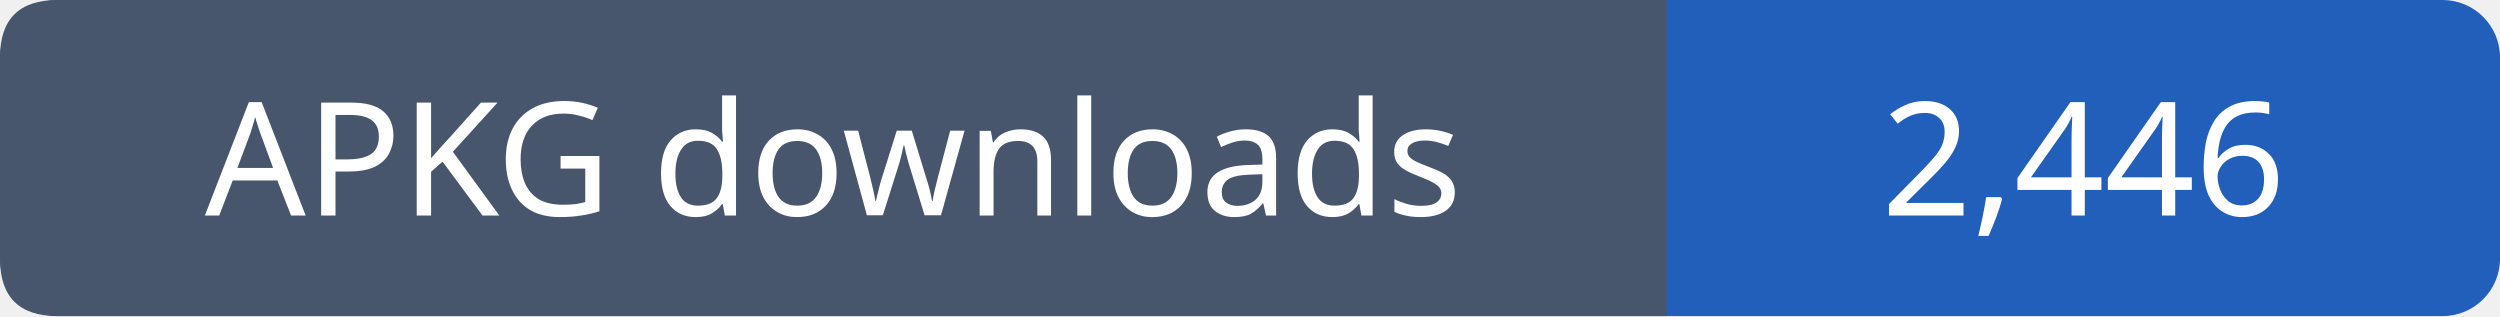
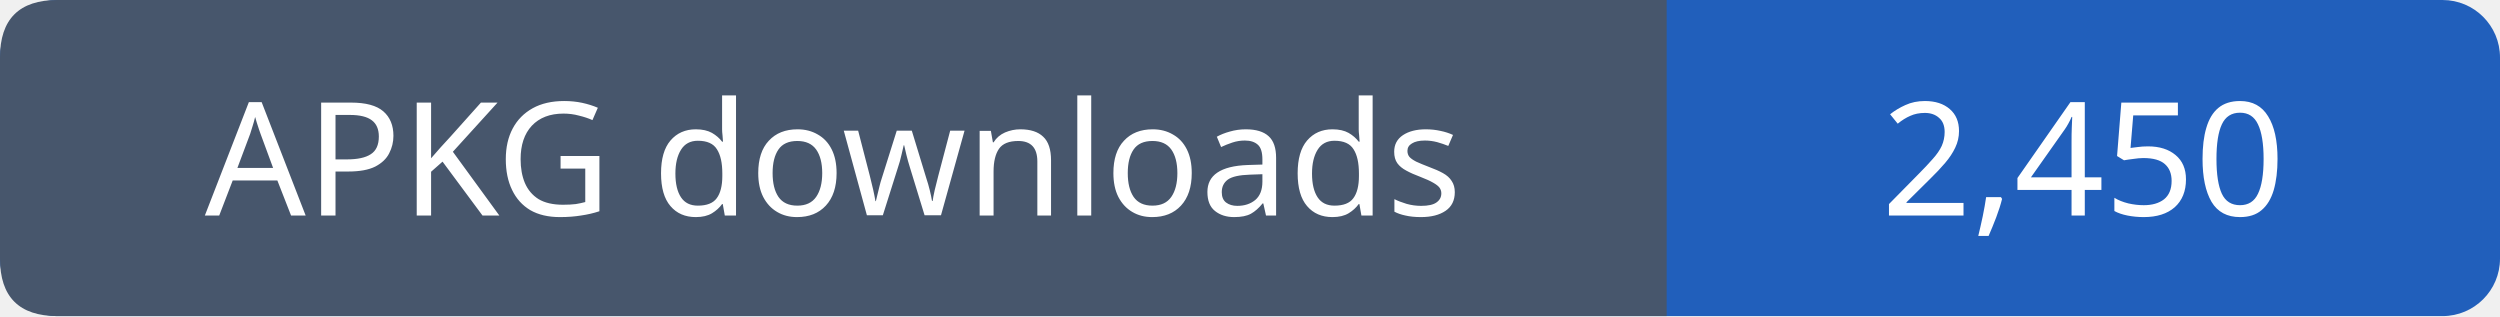
- <svg xmlns="http://www.w3.org/2000/svg" width="174" height="22" viewBox="0 0 174 22" role="img" aria-label="APKG downloads: 2,446">
+ <svg xmlns="http://www.w3.org/2000/svg" width="174" height="22" viewBox="0 0 174 22" role="img" aria-label="APKG downloads: 2,450">
  <rect width="174" height="22" rx="4" fill="#215fbb" />
  <path fill="#47566c" d="M4 0h112v22H4q-4 0-4-4V4q0-4 4-4" />
  <g font-family="Verdana,sans-serif" font-size="11" fill="white" text-anchor="middle">
    <text x="58.0" y="15">APKG downloads</text>
-     <text x="145.0" y="15">2,446</text>
+     <text x="145.0" y="15">2,450</text>
  </g>
</svg>
